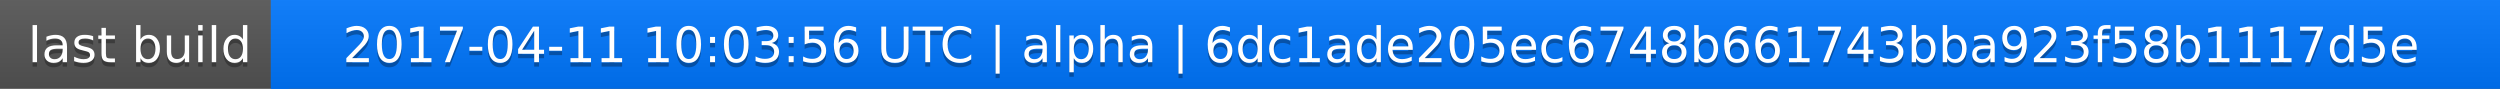
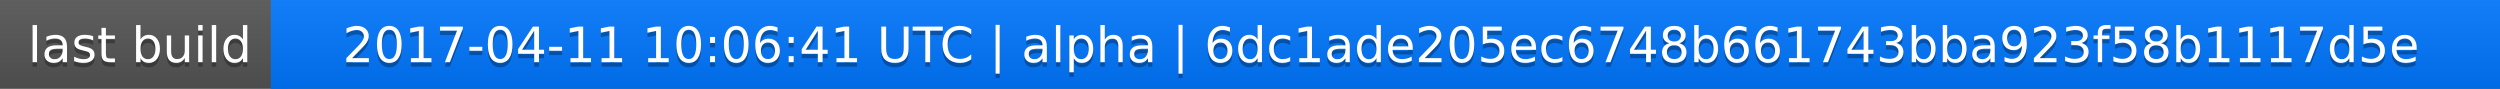
<svg xmlns="http://www.w3.org/2000/svg" width="563" height="20">
  <linearGradient id="a" x2="0" y2="100%">
    <stop offset="0" stop-color="#bbb" stop-opacity=".1" />
    <stop offset="1" stop-opacity=".1" />
  </linearGradient>
  <rect rx="0" width="563" height="20" fill="#555" />
  <rect rx="0" x="61" width="502" height="20" fill="#07f" />
  <path fill="#07f" d="M61 0h4v20h-4z" />
  <rect rx="0" width="563" height="20" fill="url(#a)" />
  <g fill="#fff" text-anchor="middle" font-family="DejaVu Sans,Verdana,Geneva,sans-serif" font-size="11">
    <text x="31.5" y="15" fill="#010101" fill-opacity=".3">last build</text>
    <text x="31.5" y="14">last build</text>
-     <text x="311" y="15" fill="#010101" fill-opacity=".3">2017-04-11 10:03:56 UTC | alpha | 6dc1ade205ec6748b661743bba923f58b1117d5e</text>
-     <text x="311" y="14">2017-04-11 10:03:56 UTC | alpha | 6dc1ade205ec6748b661743bba923f58b1117d5e</text>
+     <text x="311" y="15" fill="#010101" fill-opacity=".3">2017-04-11 10:06:41 UTC | alpha | 6dc1ade205ec6748b661743bba923f58b1117d5e</text>
+     <text x="311" y="14">2017-04-11 10:06:41 UTC | alpha | 6dc1ade205ec6748b661743bba923f58b1117d5e</text>
  </g>
</svg>
